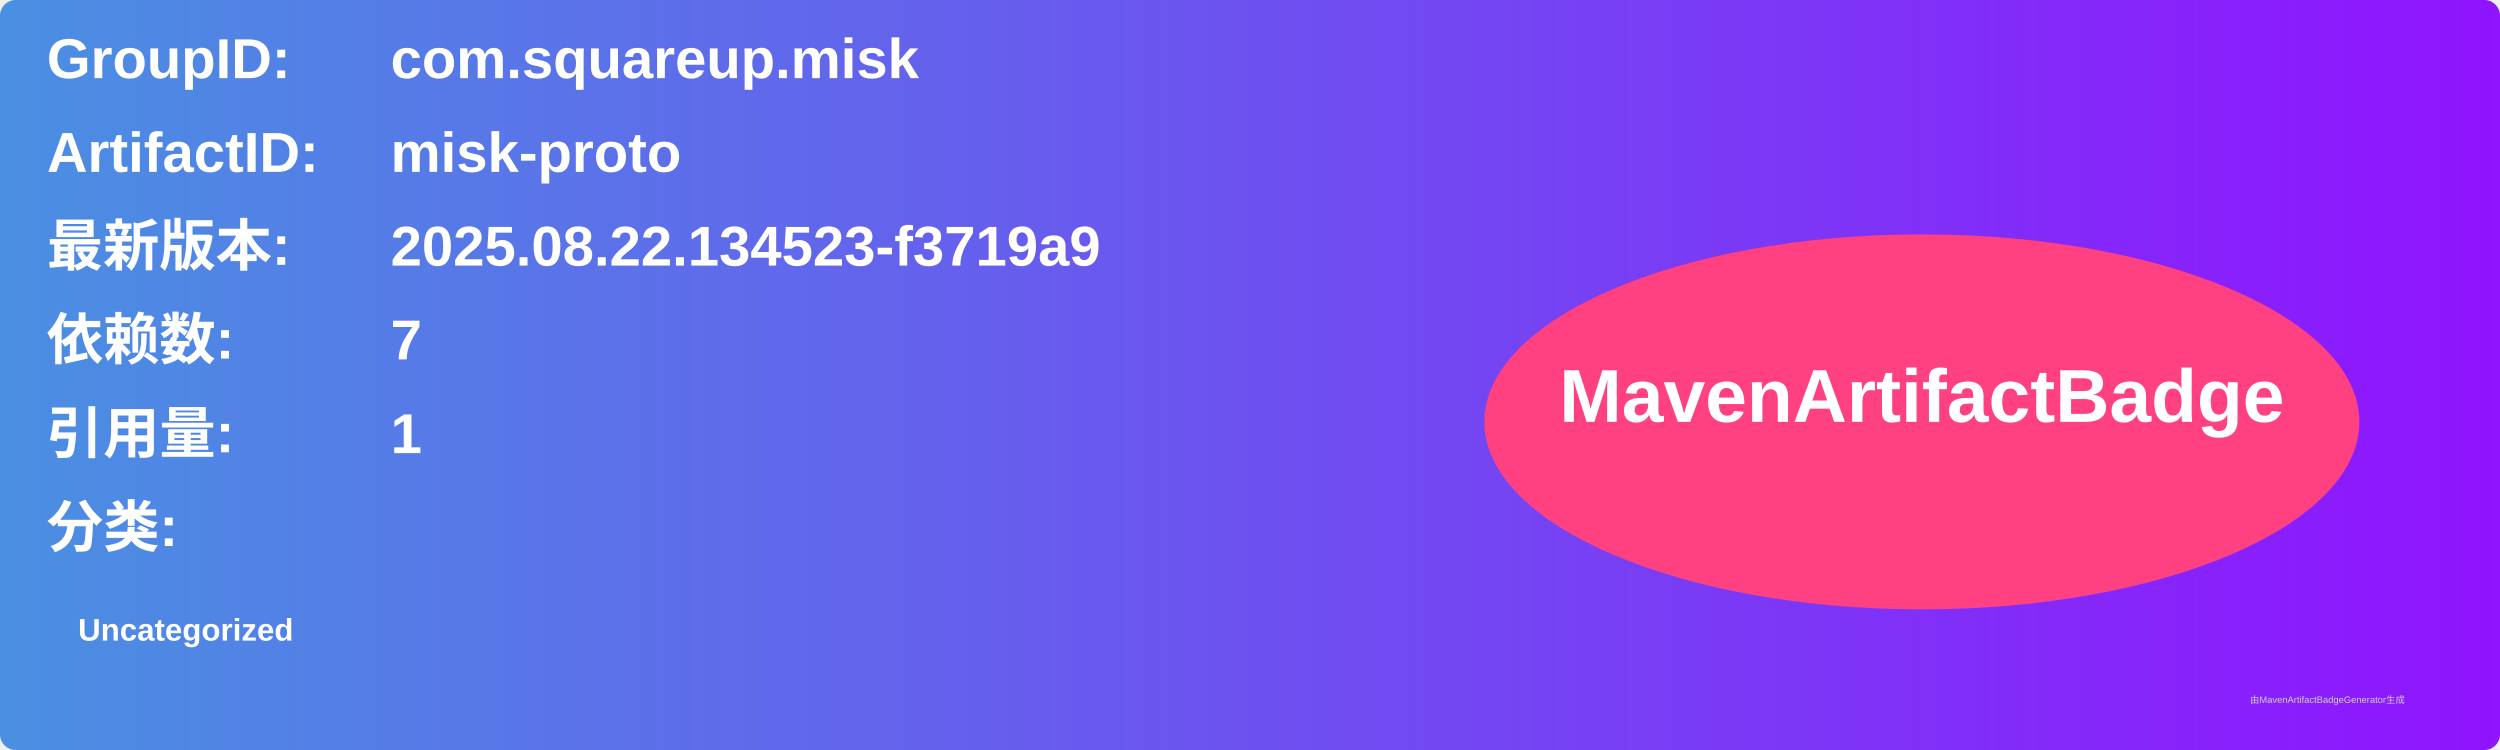
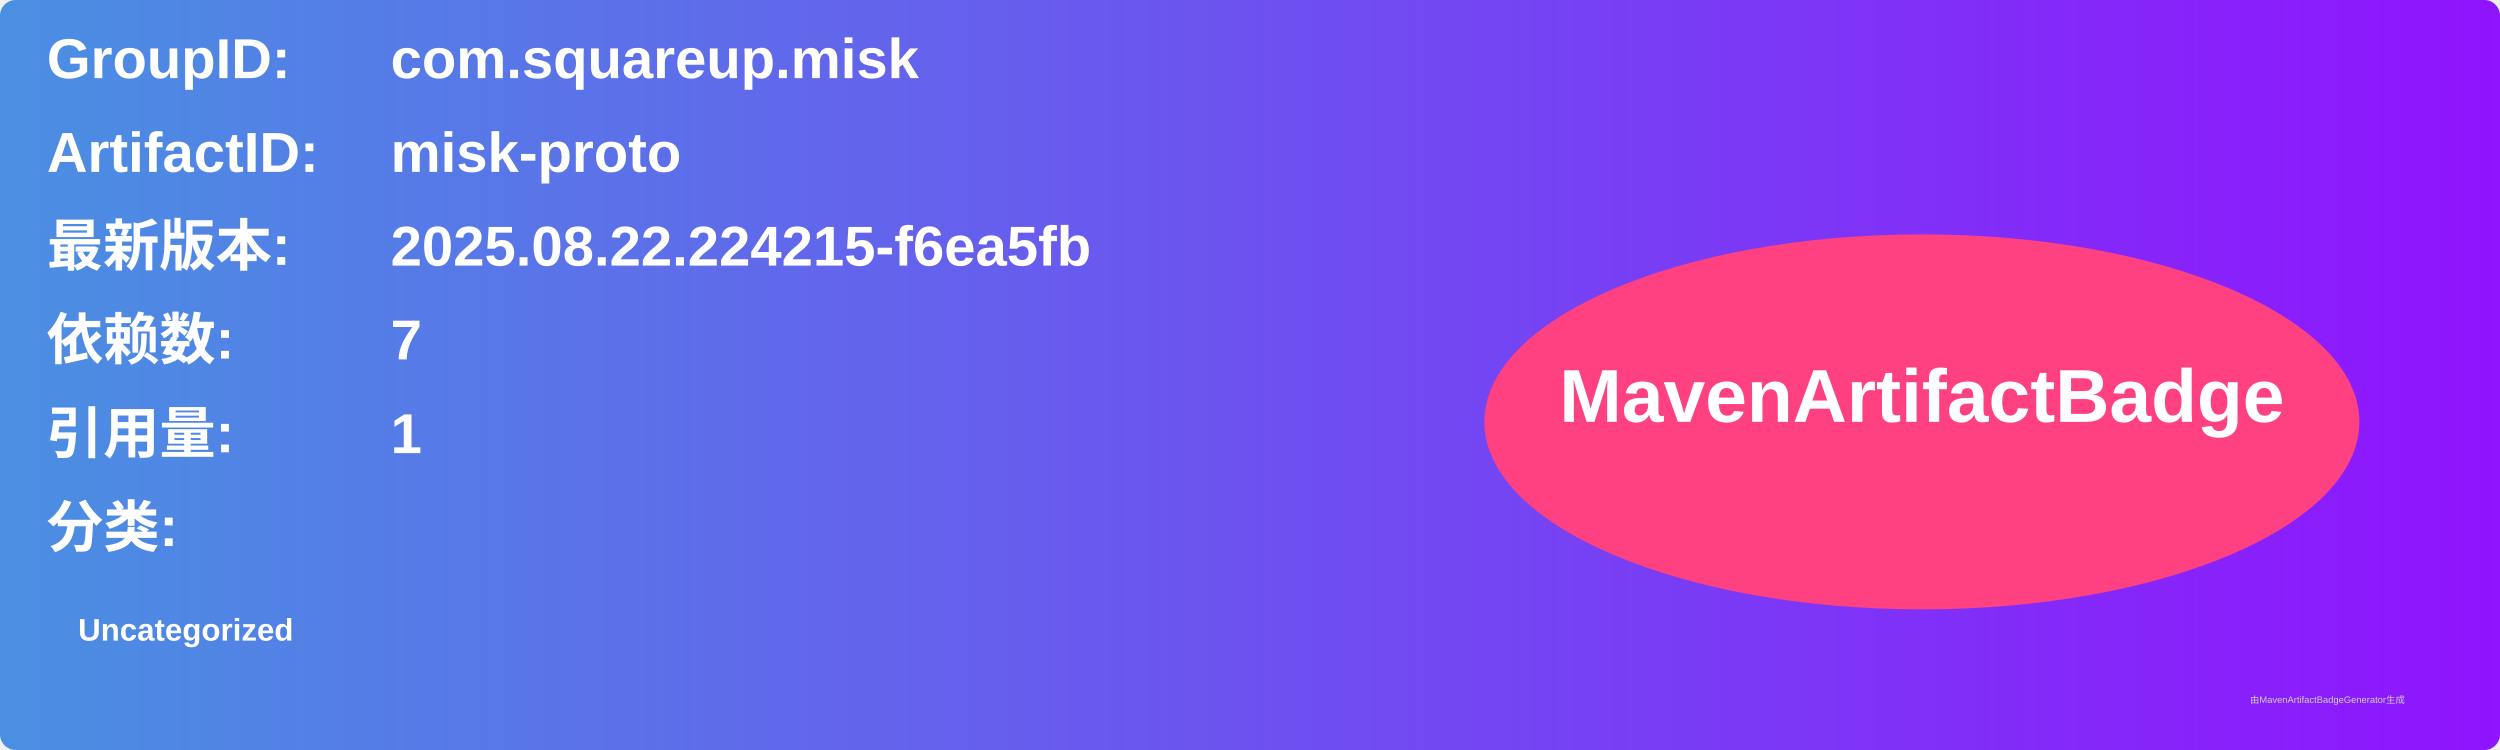
<svg xmlns="http://www.w3.org/2000/svg" width="800" height="240" viewBox="0 0 800 240">
  <linearGradient id="grad" x1="0%" y1="0%" x2="100%" y2="0%">
    <stop offset="0%" stop-color="#4a90e2" />
    <stop offset="100%" stop-color="#9013fe" />
  </linearGradient>
  <rect width="100%" height="100%" rx="5" ry="5" fill="url(#grad)" />
  <g transform="translate(15, 15)">
    <text x="0" y="10" font-family="Arial" font-size="18" fill="white" font-weight="bold" width="260">GroupID:</text>
    <text x="110" y="10" font-family="Arial" font-size="18" fill="white" font-weight="bold" width="460">com.squareup.misk</text>
    <text x="0" y="40" font-family="Arial" font-size="18" fill="white" font-weight="bold" width="260">ArtifactID:</text>
    <text x="110" y="40" font-family="Arial" font-size="18" fill="white" font-weight="bold" width="460">misk-proto</text>
    <text x="0" y="70" font-family="Arial" font-size="18" fill="white" font-weight="bold">最新版本:</text>
    <text x="110" y="70" font-family="Arial" font-size="18" fill="white" font-weight="bold">
-       <tspan font-weight="bold">2025.08.22.134523-f3719a9</tspan>
+       <tspan font-weight="bold">2025.08.22.224215-f6ea5fb</tspan>
    </text>
    <text x="0" y="100" font-family="Arial" font-size="18" fill="white" font-weight="bold">依赖数: </text>
    <text x="110" y="100" font-family="Arial" font-size="18" fill="white">
      <tspan font-weight="bold">7</tspan>
    </text>
    <text x="0" y="130" font-family="Arial" font-size="18" fill="white" font-weight="bold">引用量: </text>
    <text x="110" y="130" font-family="Arial" font-size="18" fill="white">
      <tspan font-weight="bold">1</tspan>
    </text>
    <text x="0" y="160" font-family="Arial" font-size="18" fill="white" font-weight="bold">分类:</text>
    <text x="10" y="190" font-family="Arial" font-size="10" fill="white">
      <tspan font-weight="bold">Uncategorized</tspan>
    </text>
    <ellipse cx="600" cy="120" rx="140" ry="60" fill="#ff4081" />
    <text x="600" y="120" text-anchor="middle" font-family="Arial" font-size="24" fill="white" font-weight="bold">MavenArtifactBadge</text>
  </g>
  <text x="720" y="225" font-family="Arial" font-size="3" fill="#d0d0d0">由MavenArtifactBadgeGenerator生成</text>
</svg>
